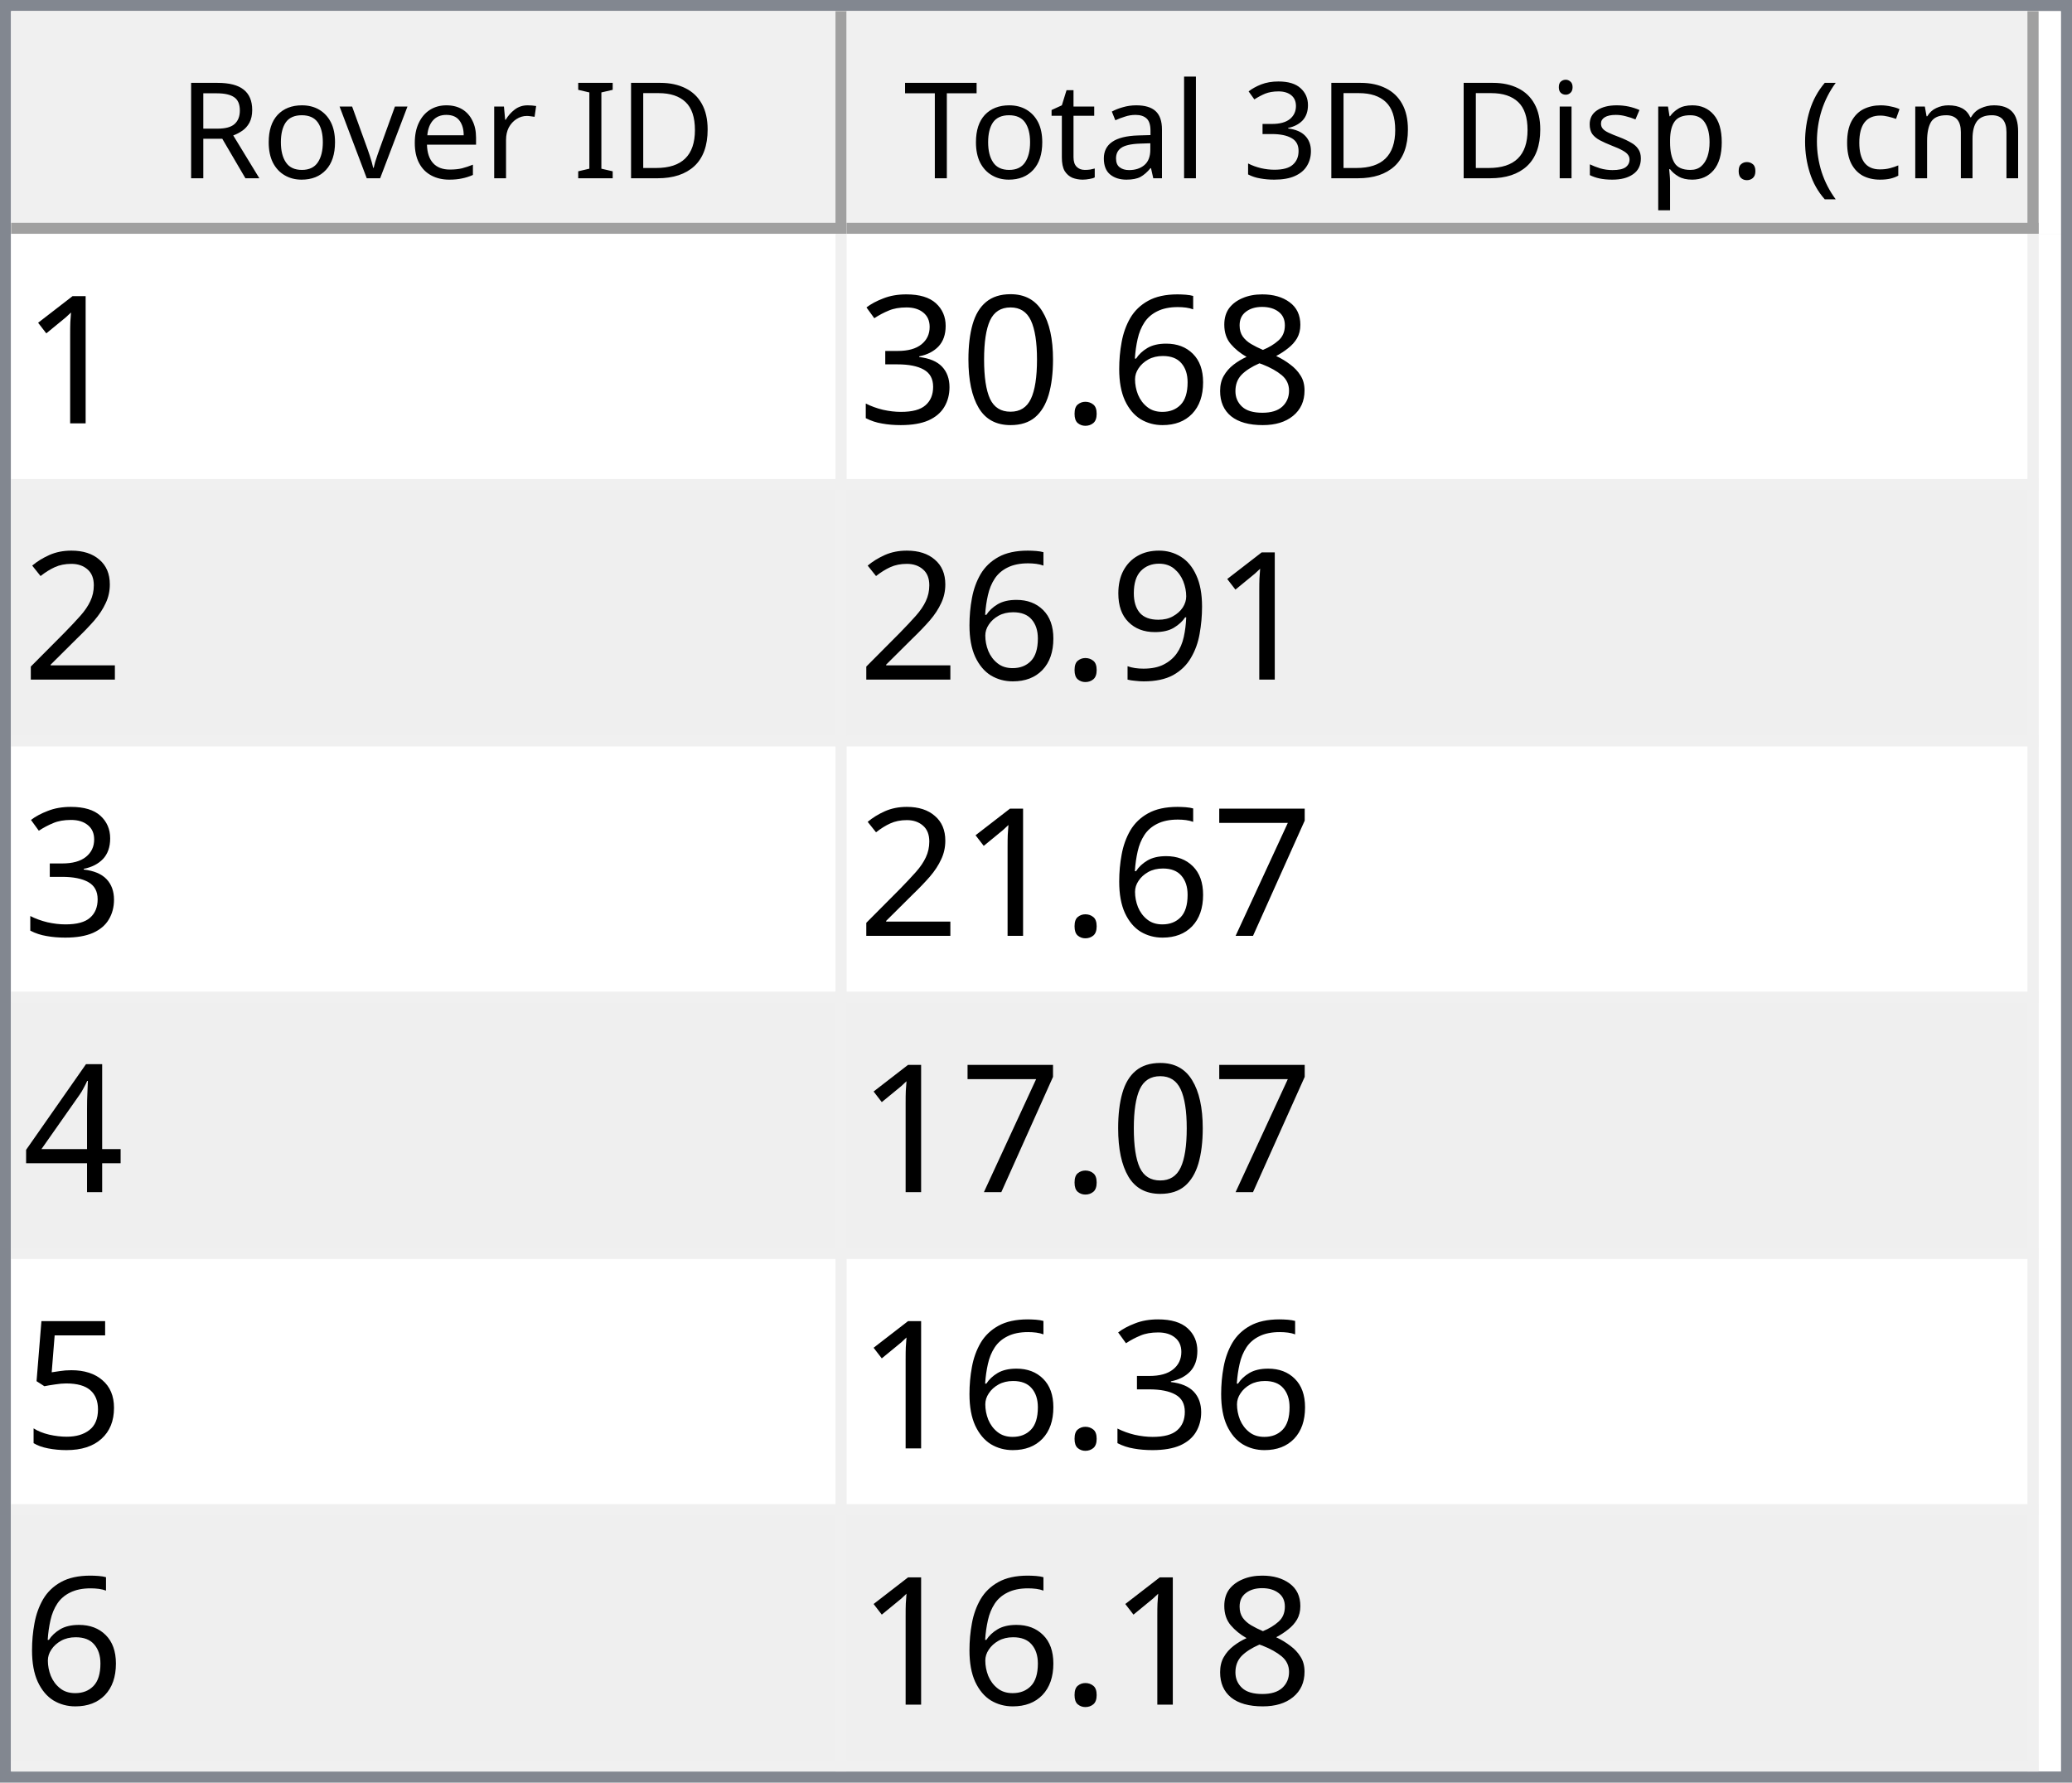
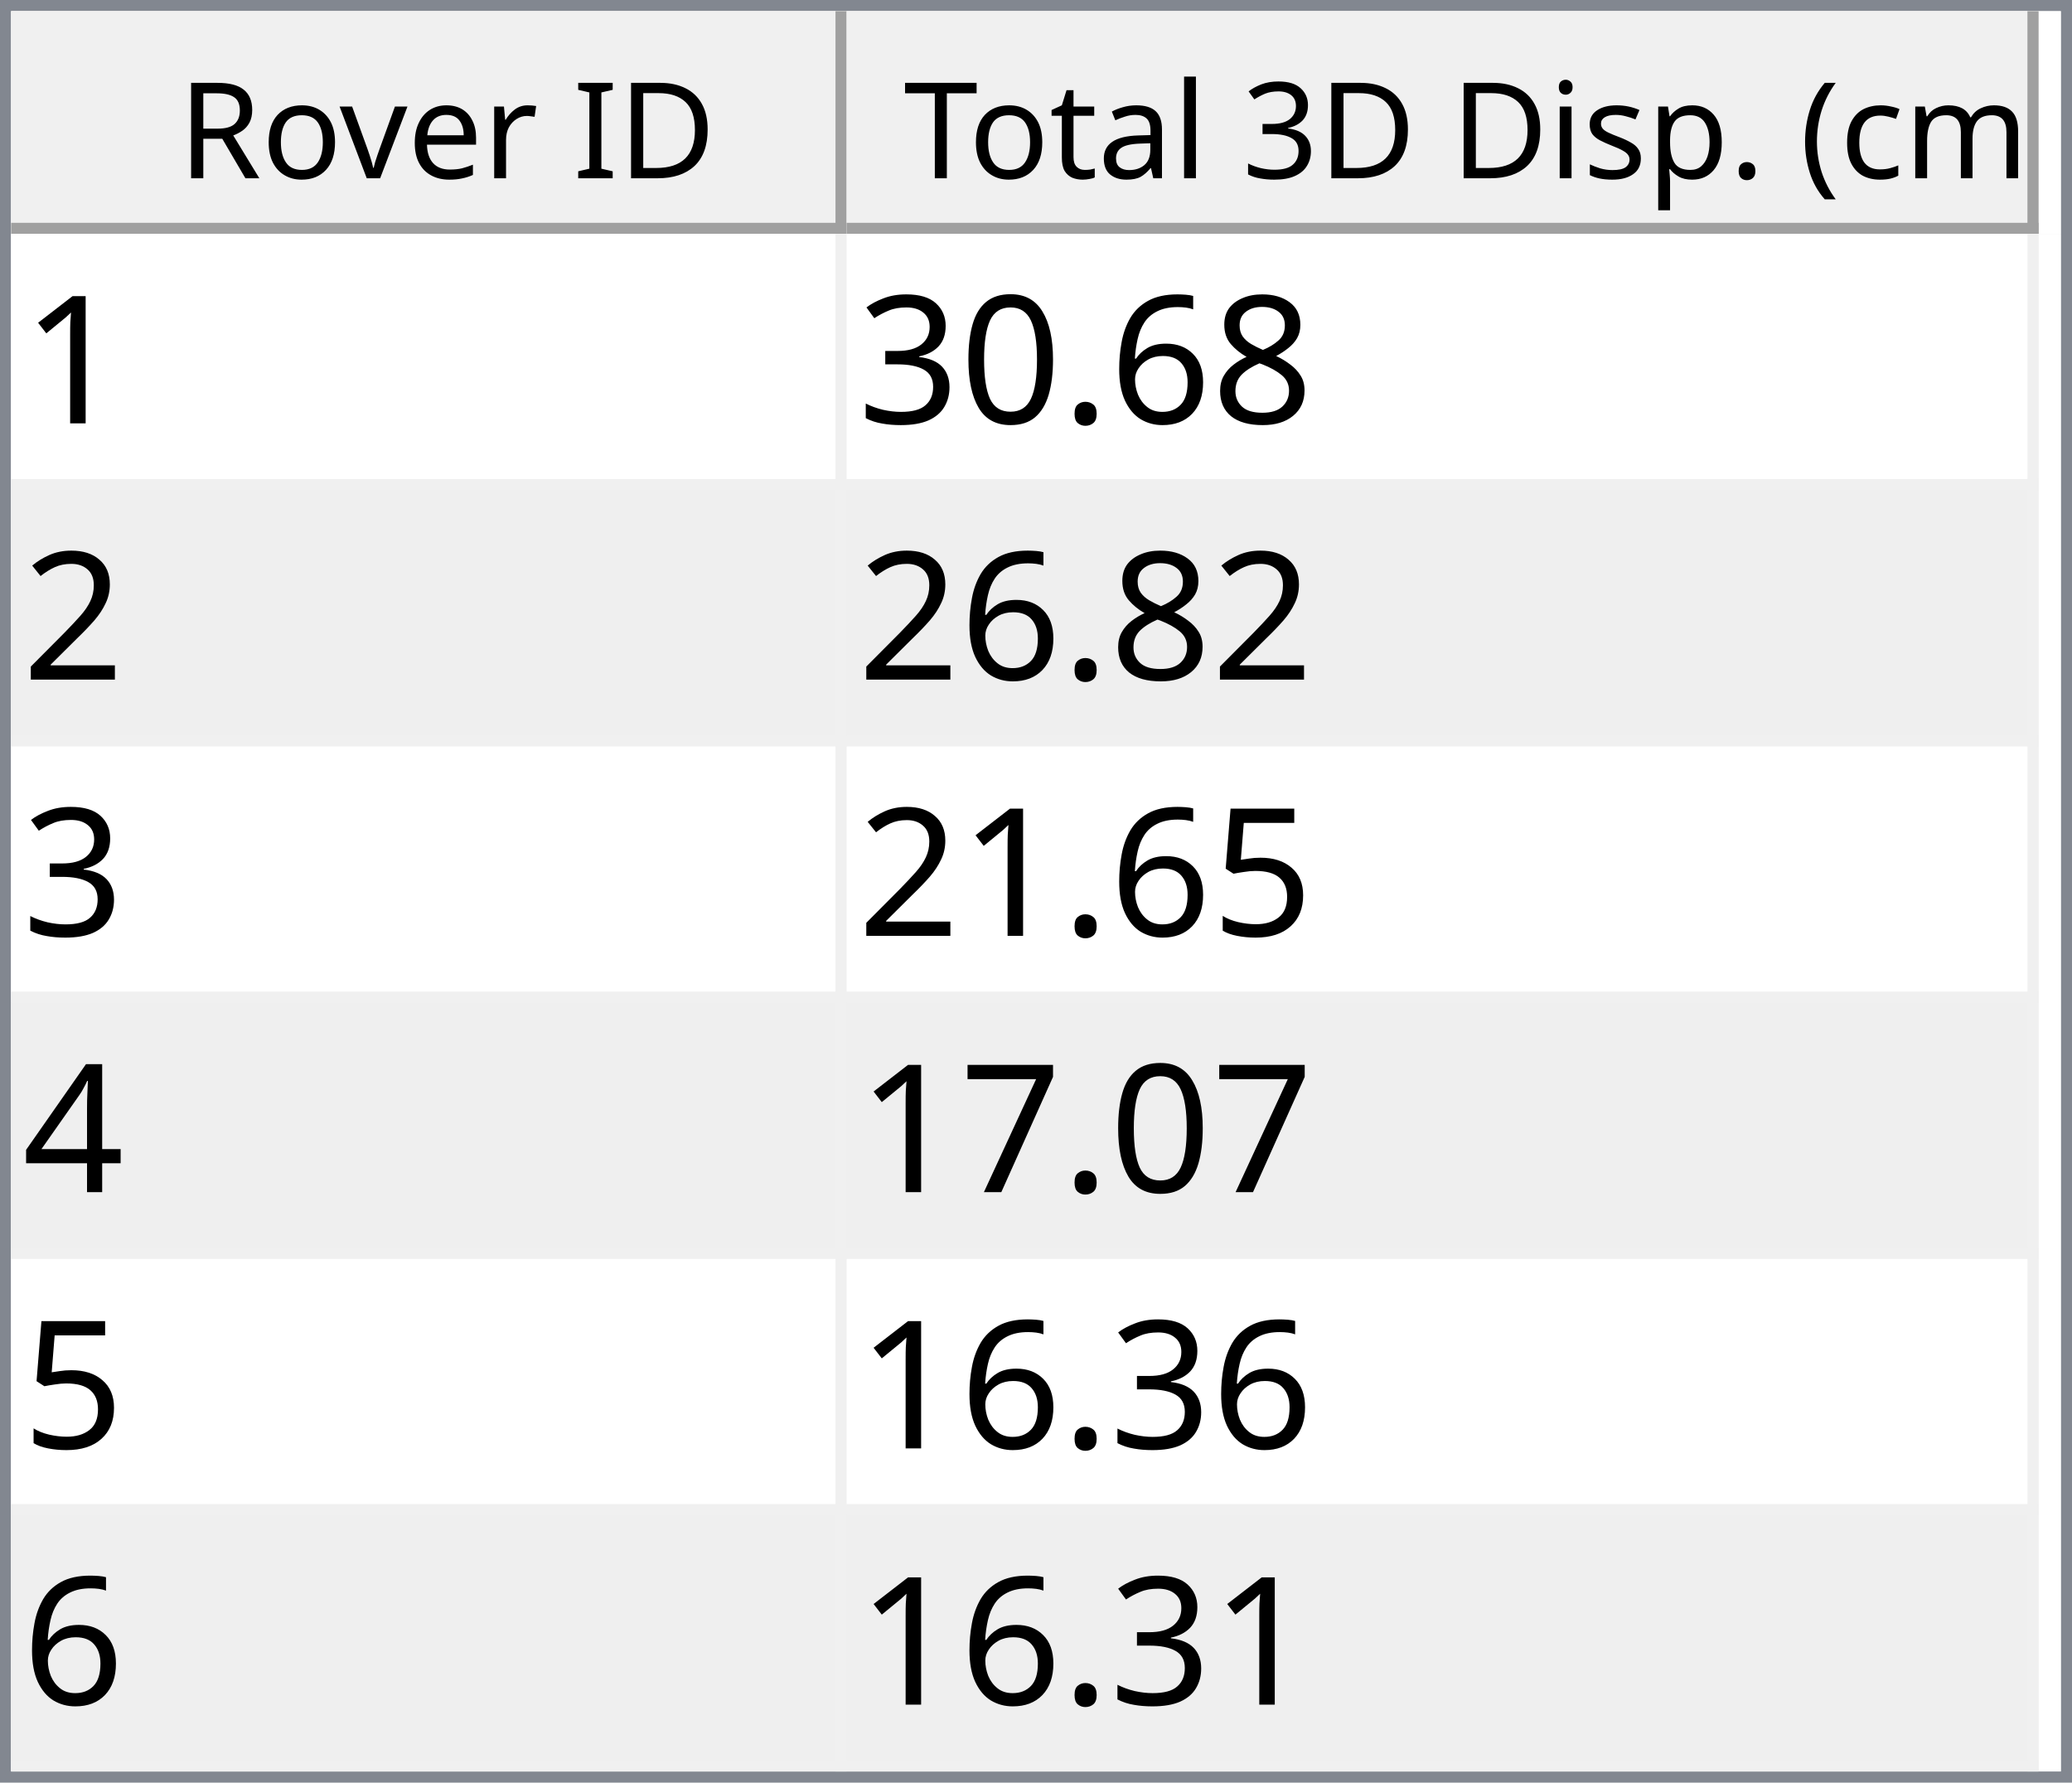
<svg xmlns="http://www.w3.org/2000/svg" style="fill-opacity:1; color-rendering:auto; color-interpolation:auto; text-rendering:auto; stroke:black; stroke-linecap:square; stroke-miterlimit:10; shape-rendering:auto; stroke-opacity:1; fill:black; stroke-dasharray:none; font-weight:normal; stroke-width:1; font-family:'Dialog'; font-style:normal; stroke-linejoin:miter; font-size:12px; stroke-dashoffset:0; image-rendering:auto;" width="186" height="160">
  <defs id="genericDefs" />
  <g>
    <defs id="defs1">
      <clipPath clipPathUnits="userSpaceOnUse" id="clipPath1">
        <path d="M0 0 L186 0 L186 160 L0 160 L0 0 Z" />
      </clipPath>
      <clipPath clipPathUnits="userSpaceOnUse" id="clipPath2">
        <path d="M0 0 L0 160 L186 160 L186 0 Z" />
      </clipPath>
      <clipPath clipPathUnits="userSpaceOnUse" id="clipPath3">
        <path d="M0 0 L0 20 L184 20 L184 0 Z" />
      </clipPath>
      <clipPath clipPathUnits="userSpaceOnUse" id="clipPath4">
        <path d="M0 0 L0 20 L75 20 L75 0 Z" />
      </clipPath>
      <clipPath clipPathUnits="userSpaceOnUse" id="clipPath5">
        <path d="M1 1 L1 19 L74 19 L74 1 Z" />
      </clipPath>
      <clipPath clipPathUnits="userSpaceOnUse" id="clipPath6">
        <path d="M0 0 L0 18 L73 18 L73 0 Z" />
      </clipPath>
      <clipPath clipPathUnits="userSpaceOnUse" id="clipPath7">
        <path d="M-0.5 -0.5 L-0.5 19.5 L74.5 19.5 L74.5 -0.5 Z" />
      </clipPath>
      <clipPath clipPathUnits="userSpaceOnUse" id="clipPath8">
        <path d="M0 0 L0 20 L107 20 L107 0 Z" />
      </clipPath>
      <clipPath clipPathUnits="userSpaceOnUse" id="clipPath9">
        <path d="M1 1 L1 19 L106 19 L106 1 Z" />
      </clipPath>
      <clipPath clipPathUnits="userSpaceOnUse" id="clipPath10">
        <path d="M0 0 L0 18 L105 18 L105 0 Z" />
      </clipPath>
      <clipPath clipPathUnits="userSpaceOnUse" id="clipPath11">
        <path d="M-0.5 -0.5 L-0.5 19.5 L106.5 19.5 L106.5 -0.5 Z" />
      </clipPath>
      <clipPath clipPathUnits="userSpaceOnUse" id="clipPath12">
        <path d="M0 0 L0 138 L184 138 L184 0 Z" />
      </clipPath>
      <clipPath clipPathUnits="userSpaceOnUse" id="clipPath13">
        <path d="M0 0 L0 138 L182 138 L182 0 Z" />
      </clipPath>
      <clipPath clipPathUnits="userSpaceOnUse" id="clipPath14">
        <path d="M-0.5 -0.5 L-0.5 137.5 L181.5 137.5 L181.5 -0.5 Z" />
      </clipPath>
      <clipPath clipPathUnits="userSpaceOnUse" id="clipPath15">
        <path d="M0 0 L0 22 L74 22 L74 0 Z" />
      </clipPath>
      <clipPath clipPathUnits="userSpaceOnUse" id="clipPath16">
        <path d="M0 0 L0 22 L106 22 L106 0 Z" />
      </clipPath>
      <font horiz-adv-x="64.551" id="font1">
        <font-face ascent="107.91" descent="25.098" units-per-em="100" style="font-style:normal; font-family:Segoe UI; font-weight:normal;" />
        <missing-glyph horiz-adv-x="64.551" d="M8.109 0 L8.109 68.266 L56.453 68.266 L56.453 0 L8.109 0 ZM15.328 7.234 L49.219 7.234 L49.219 61.031 L15.328 61.031 L15.328 7.234 Z" />
        <glyph unicode="D" horiz-adv-x="70.117" d="M9.188 0 L9.188 70.016 L28.516 70.016 Q65.531 70.016 65.531 35.891 Q65.531 19.672 55.25 9.836 Q44.969 0 27.734 0 L9.188 0 ZM17.391 62.594 L17.391 7.422 L27.828 7.422 Q41.609 7.422 49.273 14.797 Q56.938 22.172 56.938 35.688 Q56.938 62.594 28.328 62.594 L17.391 62.594 Z" />
        <glyph unicode="I" horiz-adv-x="26.611" d="M17.391 0 L9.188 0 L9.188 70.016 L17.391 70.016 L17.391 0 Z" />
        <glyph unicode=" " horiz-adv-x="27.393" d="" />
        <glyph unicode="r" horiz-adv-x="34.766" d="M34.188 41.891 Q32.078 43.5 28.125 43.5 Q23 43.5 19.555 38.672 Q16.109 33.844 16.109 25.484 L16.109 0 L8.109 0 L8.109 50 L16.109 50 L16.109 39.703 L16.312 39.703 Q18.016 44.969 21.531 47.922 Q25.047 50.875 29.391 50.875 Q32.516 50.875 34.188 50.203 L34.188 41.891 Z" />
        <glyph unicode="e" horiz-adv-x="52.295" d="M48.297 23 L12.984 23 Q13.188 14.656 17.484 10.109 Q21.781 5.562 29.297 5.562 Q37.75 5.562 44.828 11.141 L44.828 3.609 Q38.234 -1.172 27.391 -1.172 Q16.797 -1.172 10.742 5.641 Q4.688 12.453 4.688 24.812 Q4.688 36.469 11.305 43.82 Q17.922 51.172 27.734 51.172 Q37.547 51.172 42.922 44.828 Q48.297 38.484 48.297 27.203 L48.297 23 ZM40.094 29.781 Q40.047 36.719 36.75 40.578 Q33.453 44.438 27.594 44.438 Q21.922 44.438 17.969 40.383 Q14.016 36.328 13.094 29.781 L40.094 29.781 Z" />
        <glyph unicode="v" horiz-adv-x="47.9" d="M47.406 50 L27.484 0 L19.625 0 L0.688 50 L9.469 50 L22.172 13.672 Q23.578 9.672 23.922 6.688 L24.125 6.688 Q24.609 10.453 25.688 13.484 L38.969 50 L47.406 50 Z" />
        <glyph unicode="o" horiz-adv-x="58.594" d="M29 -1.172 Q17.922 -1.172 11.305 5.836 Q4.688 12.844 4.688 24.422 Q4.688 37.016 11.57 44.094 Q18.453 51.172 30.172 51.172 Q41.359 51.172 47.633 44.289 Q53.906 37.406 53.906 25.203 Q53.906 13.234 47.141 6.031 Q40.375 -1.172 29 -1.172 ZM29.594 44.438 Q21.875 44.438 17.383 39.188 Q12.891 33.938 12.891 24.703 Q12.891 15.828 17.43 10.695 Q21.969 5.562 29.594 5.562 Q37.359 5.562 41.531 10.594 Q45.703 15.625 45.703 24.906 Q45.703 34.281 41.531 39.359 Q37.359 44.438 29.594 44.438 Z" />
        <glyph unicode="R" horiz-adv-x="59.814" d="M59.375 0 L49.609 0 L37.891 19.625 Q36.281 22.359 34.766 24.289 Q33.25 26.219 31.664 27.438 Q30.078 28.656 28.25 29.219 Q26.422 29.781 24.125 29.781 L17.391 29.781 L17.391 0 L9.188 0 L9.188 70.016 L30.078 70.016 Q34.672 70.016 38.555 68.867 Q42.438 67.719 45.289 65.375 Q48.141 63.031 49.758 59.547 Q51.375 56.062 51.375 51.375 Q51.375 47.703 50.273 44.656 Q49.172 41.609 47.148 39.211 Q45.125 36.812 42.266 35.133 Q39.406 33.453 35.844 32.516 L35.844 32.328 Q37.594 31.547 38.891 30.547 Q40.188 29.547 41.359 28.18 Q42.531 26.812 43.68 25.078 Q44.828 23.344 46.234 21.047 L59.375 0 ZM17.391 62.594 L17.391 37.203 L28.516 37.203 Q31.594 37.203 34.203 38.133 Q36.812 39.062 38.719 40.797 Q40.625 42.531 41.703 45.047 Q42.781 47.562 42.781 50.688 Q42.781 56.297 39.141 59.445 Q35.5 62.594 28.609 62.594 L17.391 62.594 Z" />
        <glyph unicode=")" horiz-adv-x="30.176" d="M8.297 -15.922 L1.172 -15.922 Q16.406 2.344 16.406 26.812 Q16.406 51.469 1.078 70.016 L8.297 70.016 Q23.531 52.156 23.531 26.703 Q23.531 1.375 8.297 -15.922 Z" />
        <glyph unicode="m" horiz-adv-x="86.133" d="M79.109 0 L71.094 0 L71.094 28.719 Q71.094 37.016 68.531 40.727 Q65.969 44.438 59.906 44.438 Q54.781 44.438 51.195 39.75 Q47.609 35.062 47.609 28.516 L47.609 0 L39.594 0 L39.594 29.688 Q39.594 44.438 28.219 44.438 Q22.953 44.438 19.531 40.016 Q16.109 35.594 16.109 28.516 L16.109 0 L8.109 0 L8.109 50 L16.109 50 L16.109 42.094 L16.312 42.094 Q21.625 51.172 31.844 51.172 Q36.969 51.172 40.773 48.312 Q44.578 45.453 46 40.828 Q51.562 51.172 62.594 51.172 Q79.109 51.172 79.109 30.812 L79.109 0 Z" />
        <glyph unicode="c" horiz-adv-x="46.191" d="M42.188 2.297 Q36.422 -1.172 28.516 -1.172 Q17.828 -1.172 11.258 5.789 Q4.688 12.75 4.688 23.828 Q4.688 36.188 11.766 43.68 Q18.844 51.172 30.672 51.172 Q37.25 51.172 42.281 48.734 L42.281 40.531 Q36.719 44.438 30.375 44.438 Q22.703 44.438 17.797 38.945 Q12.891 33.453 12.891 24.516 Q12.891 15.719 17.508 10.641 Q22.125 5.562 29.891 5.562 Q36.422 5.562 42.188 9.906 L42.188 2.297 Z" />
        <glyph unicode="(" horiz-adv-x="30.176" d="M29.109 -15.922 L21.969 -15.922 Q6.844 1.375 6.844 26.703 Q6.844 52.156 21.969 70.016 L29.203 70.016 Q13.875 51.469 13.875 26.812 Q13.875 2.344 29.109 -15.922 Z" />
        <glyph unicode="." horiz-adv-x="21.68" d="M10.891 -1.078 Q8.641 -1.078 7.055 0.539 Q5.469 2.156 5.469 4.391 Q5.469 6.641 7.055 8.273 Q8.641 9.906 10.891 9.906 Q13.188 9.906 14.797 8.273 Q16.406 6.641 16.406 4.391 Q16.406 2.156 14.797 0.539 Q13.188 -1.078 10.891 -1.078 Z" />
        <glyph unicode="p" horiz-adv-x="58.789" d="M16.312 7.234 L16.109 7.234 L16.109 -23 L8.109 -23 L8.109 50 L16.109 50 L16.109 41.219 L16.312 41.219 Q22.219 51.172 33.594 51.172 Q43.266 51.172 48.688 44.461 Q54.109 37.75 54.109 26.469 Q54.109 13.922 48 6.375 Q41.891 -1.172 31.297 -1.172 Q21.578 -1.172 16.312 7.234 ZM16.109 27.391 L16.109 20.406 Q16.109 14.203 20.141 9.883 Q24.172 5.562 30.375 5.562 Q37.641 5.562 41.773 11.133 Q45.906 16.703 45.906 26.609 Q45.906 34.969 42.047 39.703 Q38.188 44.438 31.594 44.438 Q24.609 44.438 20.359 39.578 Q16.109 34.719 16.109 27.391 Z" />
        <glyph unicode="s" horiz-adv-x="42.432" d="M5.078 1.812 L5.078 10.406 Q11.625 5.562 19.484 5.562 Q30.031 5.562 30.031 12.594 Q30.031 14.594 29.125 15.992 Q28.219 17.391 26.68 18.461 Q25.141 19.531 23.07 20.383 Q21 21.234 18.609 22.172 Q15.281 23.484 12.766 24.828 Q10.25 26.172 8.57 27.859 Q6.891 29.547 6.031 31.695 Q5.172 33.844 5.172 36.719 Q5.172 40.234 6.789 42.945 Q8.406 45.656 11.086 47.484 Q13.766 49.312 17.211 50.242 Q20.656 51.172 24.312 51.172 Q30.812 51.172 35.938 48.922 L35.938 40.828 Q30.422 44.438 23.25 44.438 Q21 44.438 19.195 43.922 Q17.391 43.406 16.094 42.477 Q14.797 41.547 14.086 40.258 Q13.375 38.969 13.375 37.406 Q13.375 35.453 14.086 34.133 Q14.797 32.812 16.164 31.789 Q17.531 30.766 19.484 29.938 Q21.438 29.109 23.922 28.125 Q27.25 26.859 29.883 25.516 Q32.516 24.172 34.375 22.484 Q36.234 20.797 37.234 18.602 Q38.234 16.406 38.234 13.375 Q38.234 9.672 36.602 6.938 Q34.969 4.203 32.234 2.398 Q29.5 0.594 25.93 -0.289 Q22.359 -1.172 18.453 -1.172 Q10.75 -1.172 5.078 1.812 Z" />
        <glyph unicode="i" horiz-adv-x="24.219" d="M12.203 62.703 Q10.062 62.703 8.547 64.164 Q7.031 65.625 7.031 67.875 Q7.031 70.125 8.547 71.609 Q10.062 73.094 12.203 73.094 Q14.406 73.094 15.945 71.609 Q17.484 70.125 17.484 67.875 Q17.484 65.719 15.945 64.211 Q14.406 62.703 12.203 62.703 ZM16.109 0 L8.109 0 L8.109 50 L16.109 50 L16.109 0 Z" />
        <glyph unicode="3" horiz-adv-x="53.906" d="M46.531 19.828 Q46.531 15.094 44.75 11.211 Q42.969 7.328 39.719 4.57 Q36.469 1.812 31.93 0.297 Q27.391 -1.219 21.922 -1.219 Q11.922 -1.219 6 2.594 L6 11.188 Q13.094 5.609 22.219 5.609 Q25.875 5.609 28.828 6.539 Q31.781 7.469 33.906 9.227 Q36.031 10.984 37.18 13.477 Q38.328 15.969 38.328 19.094 Q38.328 32.812 18.797 32.812 L12.984 32.812 L12.984 39.594 L18.5 39.594 Q35.797 39.594 35.797 52.484 Q35.797 64.406 22.609 64.406 Q15.188 64.406 8.688 59.422 L8.688 67.188 Q15.375 71.188 24.609 71.188 Q29 71.188 32.57 69.969 Q36.141 68.75 38.68 66.555 Q41.219 64.359 42.609 61.281 Q44 58.203 44 54.5 Q44 40.672 30.031 36.719 L30.031 36.531 Q33.594 36.141 36.625 34.797 Q39.656 33.453 41.852 31.305 Q44.047 29.156 45.289 26.25 Q46.531 23.344 46.531 19.828 Z" />
        <glyph unicode="l" horiz-adv-x="24.219" d="M16.109 0 L8.109 0 L8.109 74.031 L16.109 74.031 L16.109 0 Z" />
        <glyph unicode="a" horiz-adv-x="50.879" d="M43.891 0 L35.891 0 L35.891 7.812 L35.688 7.812 Q30.469 -1.172 20.312 -1.172 Q12.844 -1.172 8.617 2.781 Q4.391 6.734 4.391 13.281 Q4.391 27.297 20.906 29.594 L35.891 31.688 Q35.891 44.438 25.594 44.438 Q16.547 44.438 9.281 38.281 L9.281 46.484 Q16.656 51.172 26.266 51.172 Q43.891 51.172 43.891 32.516 L43.891 0 ZM35.891 25.297 L23.828 23.641 Q18.266 22.859 15.43 20.875 Q12.594 18.891 12.594 13.875 Q12.594 10.203 15.211 7.883 Q17.828 5.562 22.172 5.562 Q28.125 5.562 32.008 9.742 Q35.891 13.922 35.891 20.312 L35.891 25.297 Z" />
        <glyph unicode="t" horiz-adv-x="33.887" d="M31.297 0.484 Q28.469 -1.078 23.828 -1.078 Q10.688 -1.078 10.688 13.578 L10.688 43.172 L2.094 43.172 L2.094 50 L10.688 50 L10.688 62.203 L18.703 64.797 L18.703 50 L31.297 50 L31.297 43.172 L18.703 43.172 L18.703 14.984 Q18.703 9.969 20.414 7.82 Q22.125 5.672 26.078 5.672 Q29.109 5.672 31.297 7.328 L31.297 0.484 Z" />
        <glyph unicode="T" horiz-adv-x="52.393" d="M50.594 62.594 L30.375 62.594 L30.375 0 L22.172 0 L22.172 62.594 L2 62.594 L2 70.016 L50.594 70.016 L50.594 62.594 Z" />
      </font>
      <font horiz-adv-x="75.0" id="font2">
        <font-face ascent="100.537" descent="21.973" units-per-em="100" style="font-style:normal; font-family:sans-serif; font-weight:normal;" />
        <missing-glyph horiz-adv-x="75.0" d="M12.5 0 L12.5 62.5 L62.5 62.5 L62.5 0 L12.5 0 ZM14.062 1.562 L60.938 1.562 L60.938 60.938 L14.062 60.938 L14.062 1.562 Z" />
        <glyph unicode="1" horiz-adv-x="55.615" d="M37.25 0 L28.469 0 L28.469 56 Q25.297 52.984 20.141 49.953 Q14.984 46.922 10.891 45.406 L10.891 53.906 Q18.266 57.375 23.781 62.305 Q29.297 67.234 31.594 71.875 L37.25 71.875 L37.25 0 Z" />
        <glyph unicode="8" horiz-adv-x="55.615" d="M17.672 38.812 Q12.203 40.828 9.57 44.539 Q6.938 48.25 6.938 53.422 Q6.938 61.234 12.555 66.555 Q18.172 71.875 27.484 71.875 Q36.859 71.875 42.578 66.43 Q48.297 60.984 48.297 53.172 Q48.297 48.188 45.68 44.508 Q43.062 40.828 37.75 38.812 Q44.344 36.672 47.781 31.883 Q51.219 27.094 51.219 20.453 Q51.219 11.281 44.727 5.031 Q38.234 -1.219 27.641 -1.219 Q17.047 -1.219 10.547 5.055 Q4.047 11.328 4.047 20.703 Q4.047 27.688 7.594 32.398 Q11.141 37.109 17.672 38.812 ZM15.922 53.719 Q15.922 48.641 19.195 45.414 Q22.469 42.188 27.688 42.188 Q32.766 42.188 36.016 45.383 Q39.266 48.578 39.266 53.219 Q39.266 58.062 35.914 61.359 Q32.562 64.656 27.594 64.656 Q22.562 64.656 19.242 61.43 Q15.922 58.203 15.922 53.719 ZM13.094 20.656 Q13.094 16.891 14.875 13.375 Q16.656 9.859 20.172 7.93 Q23.688 6 27.734 6 Q34.031 6 38.133 10.055 Q42.234 14.109 42.234 20.359 Q42.234 26.703 38.016 30.859 Q33.797 35.016 27.438 35.016 Q21.234 35.016 17.164 30.914 Q13.094 26.812 13.094 20.656 Z" />
        <glyph unicode="6" horiz-adv-x="55.615" d="M49.75 54.047 L41.016 53.375 Q39.844 58.547 37.703 60.891 Q34.125 64.656 28.906 64.656 Q24.703 64.656 21.531 62.312 Q17.391 59.281 14.992 53.469 Q12.594 47.656 12.5 36.922 Q15.672 41.75 20.266 44.094 Q24.859 46.438 29.891 46.438 Q38.672 46.438 44.852 39.969 Q51.031 33.5 51.031 23.25 Q51.031 16.5 48.125 10.719 Q45.219 4.938 40.141 1.859 Q35.062 -1.219 28.609 -1.219 Q17.625 -1.219 10.695 6.859 Q3.766 14.938 3.766 33.5 Q3.766 54.25 11.422 63.672 Q18.109 71.875 29.438 71.875 Q37.891 71.875 43.289 67.141 Q48.688 62.406 49.75 54.047 ZM13.875 23.188 Q13.875 18.656 15.797 14.508 Q17.719 10.359 21.188 8.18 Q24.656 6 28.469 6 Q34.031 6 38.039 10.492 Q42.047 14.984 42.047 22.703 Q42.047 30.125 38.086 34.398 Q34.125 38.672 28.125 38.672 Q22.172 38.672 18.023 34.398 Q13.875 30.125 13.875 23.188 Z" />
        <glyph unicode="." horiz-adv-x="27.783" d="M9.078 0 L9.078 10.016 L19.094 10.016 L19.094 0 L9.078 0 Z" />
        <glyph unicode="0" horiz-adv-x="55.615" d="M4.156 35.297 Q4.156 48 6.766 55.742 Q9.375 63.484 14.523 67.68 Q19.672 71.875 27.484 71.875 Q33.25 71.875 37.594 69.555 Q41.938 67.234 44.773 62.867 Q47.609 58.5 49.219 52.227 Q50.828 45.953 50.828 35.297 Q50.828 22.703 48.242 14.969 Q45.656 7.234 40.508 3.008 Q35.359 -1.219 27.484 -1.219 Q17.141 -1.219 11.234 6.203 Q4.156 15.141 4.156 35.297 ZM13.188 35.297 Q13.188 17.672 17.312 11.836 Q21.438 6 27.484 6 Q33.547 6 37.672 11.859 Q41.797 17.719 41.797 35.297 Q41.797 52.984 37.672 58.789 Q33.547 64.594 27.391 64.594 Q21.344 64.594 17.719 59.469 Q13.188 52.938 13.188 35.297 Z" />
        <glyph unicode="3" horiz-adv-x="55.615" d="M4.203 18.891 L12.984 20.062 Q14.5 12.594 18.141 9.297 Q21.781 6 27 6 Q33.203 6 37.477 10.297 Q41.75 14.594 41.75 20.953 Q41.75 27 37.797 30.93 Q33.844 34.859 27.734 34.859 Q25.25 34.859 21.531 33.891 L22.516 41.609 Q23.391 41.5 23.922 41.5 Q29.547 41.5 34.039 44.43 Q38.531 47.359 38.531 53.469 Q38.531 58.297 35.258 61.477 Q31.984 64.656 26.812 64.656 Q21.688 64.656 18.266 61.43 Q14.844 58.203 13.875 51.766 L5.078 53.328 Q6.688 62.156 12.398 67.016 Q18.109 71.875 26.609 71.875 Q32.469 71.875 37.398 69.359 Q42.328 66.844 44.945 62.5 Q47.562 58.156 47.562 53.266 Q47.562 48.641 45.07 44.828 Q42.578 41.016 37.703 38.766 Q44.047 37.312 47.562 32.695 Q51.078 28.078 51.078 21.141 Q51.078 11.766 44.242 5.25 Q37.406 -1.266 26.953 -1.266 Q17.531 -1.266 11.305 4.352 Q5.078 9.969 4.203 18.891 Z" />
        <glyph unicode="2" horiz-adv-x="55.615" d="M50.344 8.453 L50.344 0 L3.031 0 Q2.938 3.172 4.047 6.109 Q5.859 10.938 9.836 15.625 Q13.812 20.312 21.344 26.469 Q33.016 36.031 37.117 41.625 Q41.219 47.219 41.219 52.203 Q41.219 57.422 37.477 61.008 Q33.734 64.594 27.734 64.594 Q21.391 64.594 17.578 60.789 Q13.766 56.984 13.719 50.25 L4.688 51.172 Q5.609 61.281 11.664 66.578 Q17.719 71.875 27.938 71.875 Q38.234 71.875 44.242 66.164 Q50.25 60.453 50.25 52 Q50.25 47.703 48.492 43.555 Q46.734 39.406 42.656 34.812 Q38.578 30.219 29.109 22.219 Q21.188 15.578 18.945 13.211 Q16.703 10.844 15.234 8.453 L50.344 8.453 Z" />
-         <glyph unicode="9" horiz-adv-x="55.615" d="M5.469 16.547 L13.922 17.328 Q14.984 11.375 18.016 8.688 Q21.047 6 25.781 6 Q29.828 6 32.883 7.859 Q35.938 9.719 37.891 12.82 Q39.844 15.922 41.164 21.195 Q42.484 26.469 42.484 31.938 Q42.484 32.516 42.438 33.688 Q39.797 29.5 35.234 26.883 Q30.672 24.266 25.344 24.266 Q16.453 24.266 10.305 30.711 Q4.156 37.156 4.156 47.703 Q4.156 58.594 10.578 65.234 Q17 71.875 26.656 71.875 Q33.641 71.875 39.43 68.117 Q45.219 64.359 48.219 57.398 Q51.219 50.438 51.219 37.25 Q51.219 23.531 48.242 15.406 Q45.266 7.281 39.383 3.031 Q33.5 -1.219 25.594 -1.219 Q17.188 -1.219 11.867 3.445 Q6.547 8.109 5.469 16.547 ZM41.453 48.141 Q41.453 55.719 37.43 60.156 Q33.406 64.594 27.734 64.594 Q21.875 64.594 17.531 59.812 Q13.188 55.031 13.188 47.406 Q13.188 40.578 17.312 36.305 Q21.438 32.031 27.484 32.031 Q33.594 32.031 37.523 36.305 Q41.453 40.578 41.453 48.141 Z" />
+         <glyph unicode="5" horiz-adv-x="55.615" d="M4.156 18.75 L13.375 19.531 Q14.406 12.797 18.141 9.398 Q21.875 6 27.156 6 Q33.5 6 37.891 10.789 Q42.281 15.578 42.281 23.484 Q42.281 31 38.062 35.352 Q33.844 39.703 27 39.703 Q22.75 39.703 19.336 37.773 Q15.922 35.844 13.969 32.766 L5.719 33.844 L12.641 70.609 L48.25 70.609 L48.25 62.203 L19.672 62.203 L15.828 42.969 Q22.266 47.469 29.344 47.469 Q38.719 47.469 45.164 40.969 Q51.609 34.469 51.609 24.266 Q51.609 14.547 45.953 7.469 Q39.062 -1.219 27.156 -1.219 Q17.391 -1.219 11.211 4.25 Q5.031 9.719 4.156 18.75 Z" />
+         <glyph unicode="4" horiz-adv-x="55.615" d="M32.328 0 L32.328 17.141 L1.266 17.141 L1.266 25.203 L33.938 71.578 L41.109 71.578 L41.109 25.203 L50.781 25.203 L50.781 17.141 L41.109 17.141 L41.109 0 L32.328 0 ZM32.328 25.203 L32.328 57.469 L9.906 25.203 L32.328 25.203 Z" />
        <glyph unicode="7" horiz-adv-x="55.615" d="M4.734 62.203 L4.734 70.656 L51.078 70.656 L51.078 63.812 Q44.234 56.547 37.523 44.484 Q30.812 32.422 27.156 19.672 Q24.516 10.688 23.781 0 L14.75 0 Q14.891 8.453 18.062 20.414 Q21.234 32.375 27.172 43.484 Q33.109 54.594 39.797 62.203 L4.734 62.203 Z" />
-         <glyph unicode="4" horiz-adv-x="55.615" d="M32.328 0 L32.328 17.141 L1.266 17.141 L1.266 25.203 L33.938 71.578 L41.109 71.578 L41.109 25.203 L50.781 25.203 L50.781 17.141 L41.109 17.141 L41.109 0 L32.328 0 ZM32.328 25.203 L32.328 57.469 L9.906 25.203 L32.328 25.203 Z" />
-         <glyph unicode="5" horiz-adv-x="55.615" d="M4.156 18.75 L13.375 19.531 Q14.406 12.797 18.141 9.398 Q21.875 6 27.156 6 Q33.5 6 37.891 10.789 Q42.281 15.578 42.281 23.484 Q42.281 31 38.062 35.352 Q33.844 39.703 27 39.703 Q22.75 39.703 19.336 37.773 Q15.922 35.844 13.969 32.766 L5.719 33.844 L12.641 70.609 L48.25 70.609 L48.25 62.203 L19.672 62.203 L15.828 42.969 Q22.266 47.469 29.344 47.469 Q38.719 47.469 45.164 40.969 Q51.609 34.469 51.609 24.266 Q51.609 14.547 45.953 7.469 Q39.062 -1.219 27.156 -1.219 Q17.391 -1.219 11.211 4.25 Q5.031 9.719 4.156 18.75 Z" />
      </font>
    </defs>
    <g style="fill:white; stroke:white;">
      <rect x="0" y="0" width="186" style="clip-path:url(#clipPath1); stroke:none;" height="160" />
    </g>
    <g style="fill:white; text-rendering:optimizeSpeed; color-rendering:optimizeSpeed; image-rendering:optimizeSpeed; shape-rendering:crispEdges; stroke:white; color-interpolation:sRGB;">
      <rect x="0" width="186" height="160" y="0" style="stroke:none;" />
      <path style="stroke:none;" d="M0 160 L186 160 L186 0 L0 0 Z" />
    </g>
    <g style="fill:rgb(240,240,240); font-family:'Segoe UI'; stroke:rgb(240,240,240);">
      <rect x="0" y="0" width="186" style="clip-path:url(#clipPath2); stroke:none;" height="160" />
    </g>
    <g style="fill:rgb(130,135,144); font-family:'Segoe UI'; stroke:rgb(130,135,144);">
      <path d="M0 0 L186 0 L186 160 L0 160 L0 0 ZM1 1 L185 1 L185 159 L1 159 L1 1 Z" style="fill-rule:evenodd; clip-path:url(#clipPath2); stroke:none;" />
    </g>
    <g style="fill:white; font-family:'Segoe UI'; stroke:white;" transform="translate(1,1)">
      <rect x="0" y="0" width="184" style="clip-path:url(#clipPath3); stroke:none;" height="20" />
    </g>
    <g style="fill:rgb(240,240,240); font-family:'Segoe UI'; stroke:rgb(240,240,240);" transform="translate(1,1)">
      <rect x="0" y="0" width="75" style="clip-path:url(#clipPath4); stroke:none;" height="20" />
    </g>
    <g style="font-family:'Segoe UI';" transform="translate(2,2)">
      <text x="14" xml:space="preserve" y="14" style="clip-path:url(#clipPath6); stroke:none;">Rover ID</text>
    </g>
    <g style="fill:rgb(160,160,160); font-family:'Segoe UI'; stroke:rgb(160,160,160); stroke-linejoin:bevel;" transform="translate(1.5,1.5)">
      <line x1="74" x2="74" y1="0" style="fill:none; clip-path:url(#clipPath7);" y2="19" />
    </g>
    <g style="fill:rgb(160,160,160); font-family:'Segoe UI'; stroke:rgb(160,160,160); stroke-linejoin:bevel;" transform="matrix(1,0,0,1,1,1) translate(0.5,0.5)">
      <line x1="0" x2="74" y1="19" style="fill:none; clip-path:url(#clipPath7);" y2="19" />
    </g>
    <g style="fill:rgb(240,240,240); font-family:'Segoe UI'; stroke:rgb(240,240,240);" transform="translate(76,1)">
      <rect x="0" y="0" width="107" style="clip-path:url(#clipPath8); stroke:none;" height="20" />
    </g>
    <g style="font-family:'Segoe UI';" transform="translate(77,2)">
      <text x="1" xml:space="preserve" y="14" style="clip-path:url(#clipPath10); stroke:none;"> Total 3D Disp. (cm)</text>
    </g>
    <g style="fill:rgb(160,160,160); font-family:'Segoe UI'; stroke:rgb(160,160,160); stroke-linejoin:bevel;" transform="translate(76.5,1.5)">
      <line x1="106" x2="106" y1="0" style="fill:none; clip-path:url(#clipPath11);" y2="19" />
    </g>
    <g style="fill:rgb(160,160,160); font-family:'Segoe UI'; stroke:rgb(160,160,160); stroke-linejoin:bevel;" transform="matrix(1,0,0,1,76,1) translate(0.5,0.5)">
      <line x1="0" x2="106" y1="19" style="fill:none; clip-path:url(#clipPath11);" y2="19" />
    </g>
    <g style="fill:white; font-family:'Segoe UI'; stroke:white;" transform="translate(1,21)">
      <rect x="0" y="0" width="184" style="clip-path:url(#clipPath12); stroke:none;" height="138" />
    </g>
    <g style="fill:rgb(240,240,240); font-size:16px; font-family:sans-serif; stroke:rgb(240,240,240);" transform="translate(1,21)">
      <rect x="0" y="0" width="182" style="clip-path:url(#clipPath13); stroke:none;" height="138" />
      <line transform="translate(0.5,0.5)" x1="0" x2="181" y1="22" style="clip-path:url(#clipPath14); fill:none; stroke-linejoin:bevel;" y2="22" />
    </g>
    <g transform="matrix(1,0,0,1,1,21) translate(0.5,0.5)" style="fill:rgb(240,240,240); font-size:16px; font-family:sans-serif; stroke:rgb(240,240,240); stroke-linejoin:bevel;">
      <line x1="0" x2="181" y1="45" style="fill:none; clip-path:url(#clipPath14);" y2="45" />
    </g>
    <g transform="matrix(1,0,0,1,1,21) translate(0.5,0.5)" style="fill:rgb(240,240,240); font-size:16px; font-family:sans-serif; stroke:rgb(240,240,240); stroke-linejoin:bevel;">
      <line x1="0" x2="181" y1="68" style="fill:none; clip-path:url(#clipPath14);" y2="68" />
    </g>
    <g transform="matrix(1,0,0,1,1,21) translate(0.5,0.5)" style="fill:rgb(240,240,240); font-size:16px; font-family:sans-serif; stroke:rgb(240,240,240); stroke-linejoin:bevel;">
      <line x1="0" x2="181" y1="91" style="fill:none; clip-path:url(#clipPath14);" y2="91" />
    </g>
    <g transform="matrix(1,0,0,1,1,21) translate(0.5,0.5)" style="fill:rgb(240,240,240); font-size:16px; font-family:sans-serif; stroke:rgb(240,240,240); stroke-linejoin:bevel;">
      <line x1="0" x2="181" y1="114" style="fill:none; clip-path:url(#clipPath14);" y2="114" />
    </g>
    <g transform="matrix(1,0,0,1,1,21) translate(0.5,0.5)" style="fill:rgb(240,240,240); font-size:16px; font-family:sans-serif; stroke:rgb(240,240,240); stroke-linejoin:bevel;">
      <line x1="0" x2="181" y1="137" style="fill:none; clip-path:url(#clipPath14);" y2="137" />
    </g>
    <g transform="matrix(1,0,0,1,1,21) translate(0.5,0.5)" style="fill:rgb(240,240,240); font-size:16px; font-family:sans-serif; stroke:rgb(240,240,240); stroke-linejoin:bevel;">
      <line x1="74" x2="74" y1="0" style="fill:none; clip-path:url(#clipPath14);" y2="137" />
    </g>
    <g transform="matrix(1,0,0,1,1,21) translate(0.5,0.5)" style="fill:rgb(240,240,240); font-size:16px; font-family:sans-serif; stroke:rgb(240,240,240); stroke-linejoin:bevel;">
      <line x1="181" x2="181" y1="0" style="fill:none; clip-path:url(#clipPath14);" y2="137" />
    </g>
    <g style="fill:white; font-size:16px; font-family:sans-serif; stroke:white;" transform="matrix(1,0,0,1,1,21)">
      <rect x="0" y="0" width="74" style="clip-path:url(#clipPath15); stroke:none;" height="22" />
      <text x="1" y="17" style="fill:black; clip-path:url(#clipPath15); stroke:none;" xml:space="preserve">1</text>
    </g>
    <g style="fill:white; font-size:16px; font-family:sans-serif; stroke:white;" transform="matrix(1,0,0,1,1,21) translate(75,0)">
      <rect x="0" y="0" width="106" style="clip-path:url(#clipPath16); stroke:none;" height="22" />
      <text x="1" y="17" style="fill:black; clip-path:url(#clipPath16); stroke:none;" xml:space="preserve">30.68</text>
    </g>
    <g style="fill:rgb(239,239,239); font-size:16px; font-family:sans-serif; stroke:rgb(239,239,239);" transform="matrix(1,0,0,1,1,21) translate(0,23)">
      <rect x="0" y="0" width="74" style="clip-path:url(#clipPath15); stroke:none;" height="22" />
      <text x="1" y="17" style="fill:black; clip-path:url(#clipPath15); stroke:none;" xml:space="preserve">2</text>
    </g>
    <g style="fill:rgb(239,239,239); font-size:16px; font-family:sans-serif; stroke:rgb(239,239,239);" transform="matrix(1,0,0,1,1,21) translate(75,23)">
      <rect x="0" y="0" width="106" style="clip-path:url(#clipPath16); stroke:none;" height="22" />
-       <text x="1" y="17" style="fill:black; clip-path:url(#clipPath16); stroke:none;" xml:space="preserve">26.91</text>
+       <text x="1" y="17" style="fill:black; clip-path:url(#clipPath16); stroke:none;" xml:space="preserve">26.82</text>
    </g>
    <g style="fill:white; font-size:16px; font-family:sans-serif; stroke:white;" transform="matrix(1,0,0,1,1,21) translate(0,46)">
      <rect x="0" y="0" width="74" style="clip-path:url(#clipPath15); stroke:none;" height="22" />
      <text x="1" y="17" style="fill:black; clip-path:url(#clipPath15); stroke:none;" xml:space="preserve">3</text>
    </g>
    <g style="fill:white; font-size:16px; font-family:sans-serif; stroke:white;" transform="matrix(1,0,0,1,1,21) translate(75,46)">
      <rect x="0" y="0" width="106" style="clip-path:url(#clipPath16); stroke:none;" height="22" />
-       <text x="1" y="17" style="fill:black; clip-path:url(#clipPath16); stroke:none;" xml:space="preserve">21.67</text>
+       <text x="1" y="17" style="fill:black; clip-path:url(#clipPath16); stroke:none;" xml:space="preserve">21.65</text>
    </g>
    <g style="fill:rgb(239,239,239); font-size:16px; font-family:sans-serif; stroke:rgb(239,239,239);" transform="matrix(1,0,0,1,1,21) translate(0,69)">
      <rect x="0" y="0" width="74" style="clip-path:url(#clipPath15); stroke:none;" height="22" />
      <text x="1" y="17" style="fill:black; clip-path:url(#clipPath15); stroke:none;" xml:space="preserve">4</text>
    </g>
    <g style="fill:rgb(239,239,239); font-size:16px; font-family:sans-serif; stroke:rgb(239,239,239);" transform="matrix(1,0,0,1,1,21) translate(75,69)">
      <rect x="0" y="0" width="106" style="clip-path:url(#clipPath16); stroke:none;" height="22" />
      <text x="1" y="17" style="fill:black; clip-path:url(#clipPath16); stroke:none;" xml:space="preserve">17.07</text>
    </g>
    <g style="fill:white; font-size:16px; font-family:sans-serif; stroke:white;" transform="matrix(1,0,0,1,1,21) translate(0,92)">
      <rect x="0" y="0" width="74" style="clip-path:url(#clipPath15); stroke:none;" height="22" />
      <text x="1" y="17" style="fill:black; clip-path:url(#clipPath15); stroke:none;" xml:space="preserve">5</text>
    </g>
    <g style="fill:white; font-size:16px; font-family:sans-serif; stroke:white;" transform="matrix(1,0,0,1,1,21) translate(75,92)">
      <rect x="0" y="0" width="106" style="clip-path:url(#clipPath16); stroke:none;" height="22" />
      <text x="1" y="17" style="fill:black; clip-path:url(#clipPath16); stroke:none;" xml:space="preserve">16.36</text>
    </g>
    <g style="fill:rgb(239,239,239); font-size:16px; font-family:sans-serif; stroke:rgb(239,239,239);" transform="matrix(1,0,0,1,1,21) translate(0,115)">
      <rect x="0" y="0" width="74" style="clip-path:url(#clipPath15); stroke:none;" height="22" />
      <text x="1" y="17" style="fill:black; clip-path:url(#clipPath15); stroke:none;" xml:space="preserve">6</text>
    </g>
    <g style="fill:rgb(239,239,239); font-size:16px; font-family:sans-serif; stroke:rgb(239,239,239);" transform="matrix(1,0,0,1,1,21) translate(75,115)">
      <rect x="0" y="0" width="106" style="clip-path:url(#clipPath16); stroke:none;" height="22" />
-       <text x="1" y="17" style="fill:black; clip-path:url(#clipPath16); stroke:none;" xml:space="preserve">16.18</text>
+       <text x="1" y="17" style="fill:black; clip-path:url(#clipPath16); stroke:none;" xml:space="preserve">16.31</text>
    </g>
  </g>
</svg>
